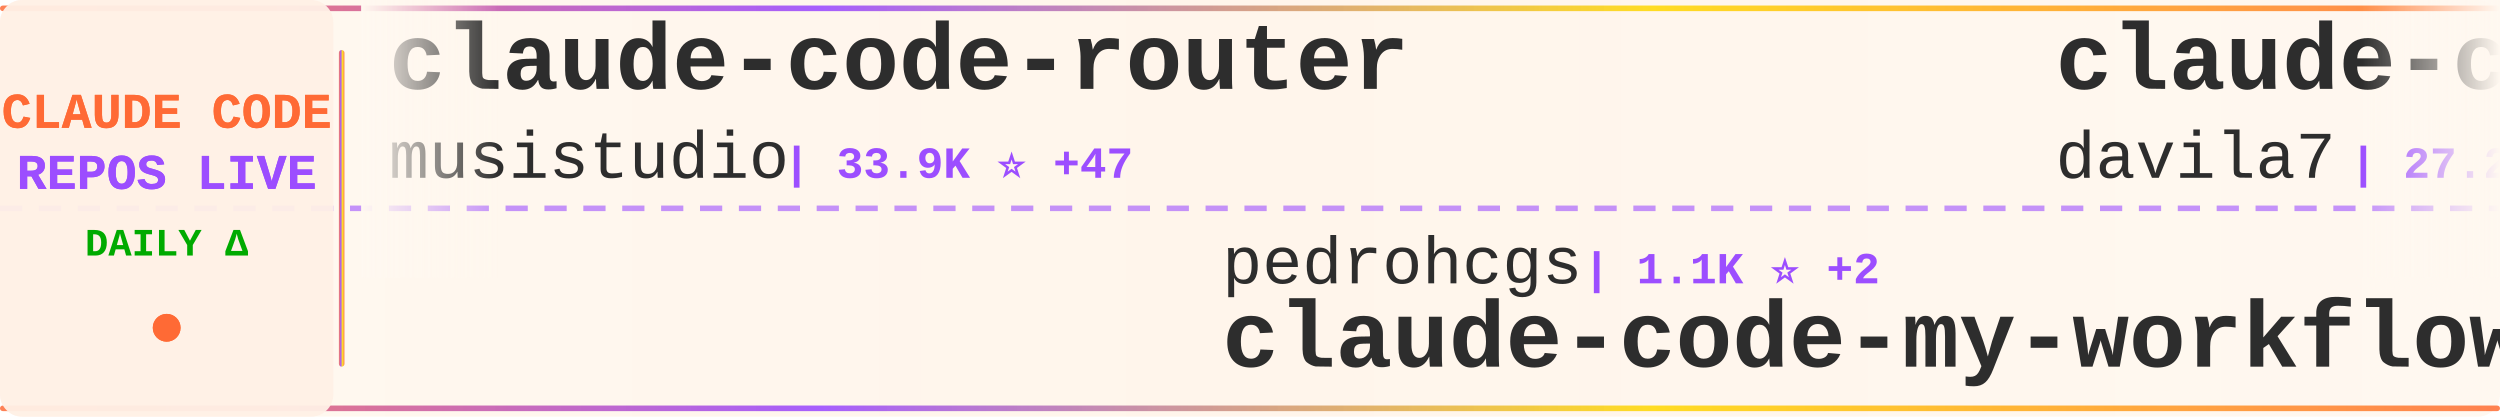
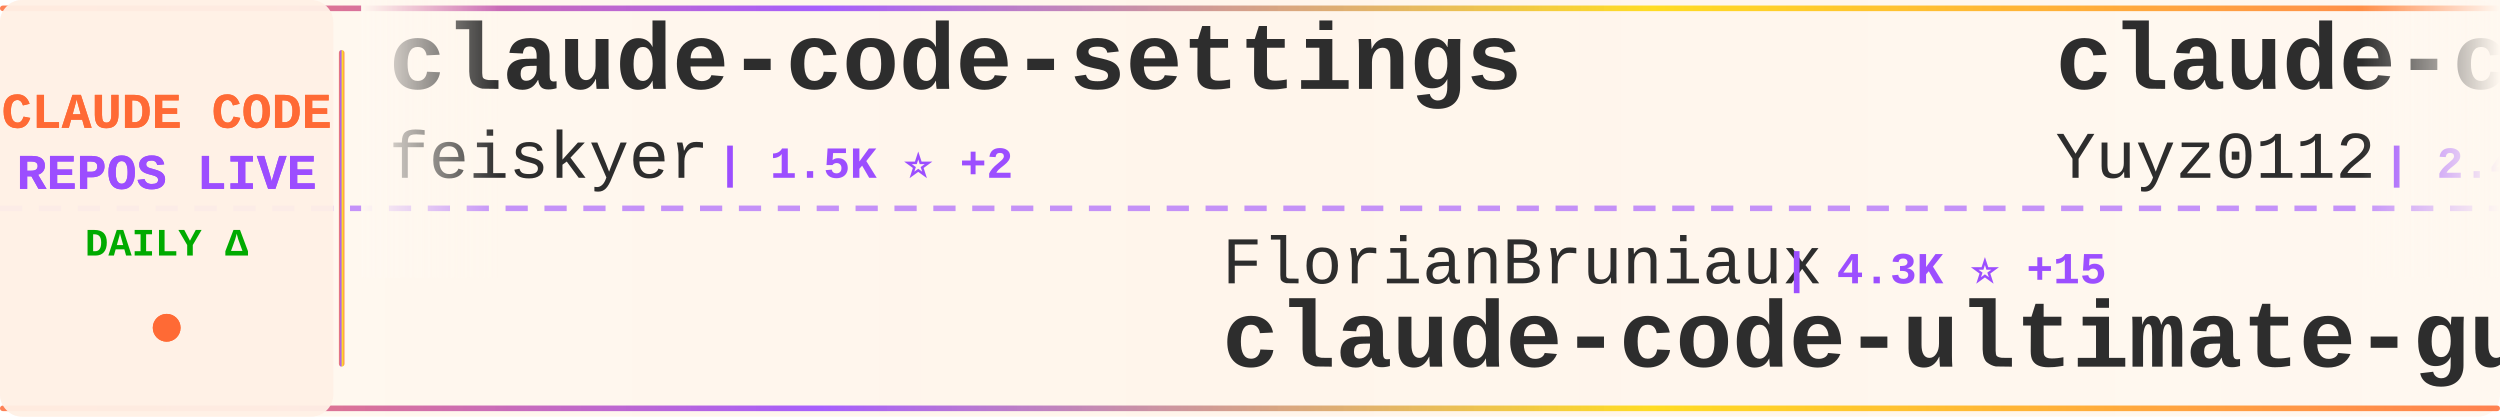
<svg xmlns="http://www.w3.org/2000/svg" width="900" height="150">
  <defs>
    <linearGradient id="tickerBg" x1="0%" y1="0%" x2="100%" y2="0%">
      <stop offset="0%" style="stop-color:#fff8f0;stop-opacity:0.98" />
      <stop offset="50%" style="stop-color:#fff5eb;stop-opacity:1" />
      <stop offset="100%" style="stop-color:#fff8f0;stop-opacity:0.98" />
    </linearGradient>
    <linearGradient id="borderGrad" x1="0%" y1="0%" x2="100%" y2="0%">
      <stop offset="0%" style="stop-color:#FF6B35;stop-opacity:0.85">
        <animate attributeName="stop-opacity" values="0.85;1;0.85" dur="2s" repeatCount="indefinite" />
      </stop>
      <stop offset="33%" style="stop-color:#9C4EFF;stop-opacity:0.9">
        <animate attributeName="stop-opacity" values="0.9;1;0.9" dur="2.2s" repeatCount="indefinite" />
      </stop>
      <stop offset="66%" style="stop-color:#FFD700;stop-opacity:0.85">
        <animate attributeName="stop-opacity" values="0.85;1;0.85" dur="1.8s" repeatCount="indefinite" />
      </stop>
      <stop offset="100%" style="stop-color:#FF6B35;stop-opacity:0.85">
        <animate attributeName="stop-opacity" values="0.85;1;0.85" dur="2s" repeatCount="indefinite" />
      </stop>
    </linearGradient>
    <filter id="textGlow">
      <feGaussianBlur stdDeviation="0.15" result="coloredBlur" />
      <feMerge>
        <feMergeNode in="coloredBlur" />
        <feMergeNode in="SourceGraphic" />
      </feMerge>
    </filter>
    <filter id="metricGlow">
      <feGaussianBlur stdDeviation="0.2" result="coloredBlur" />
      <feMerge>
        <feMergeNode in="coloredBlur" />
        <feMergeNode in="SourceGraphic" />
      </feMerge>
    </filter>
    <linearGradient id="leftFade" x1="0%" y1="0%" x2="100%" y2="0%">
      <stop offset="0%" style="stop-color:#fff8f0;stop-opacity:1" />
      <stop offset="100%" style="stop-color:#fff8f0;stop-opacity:0" />
    </linearGradient>
    <linearGradient id="rightFade" x1="0%" y1="0%" x2="100%" y2="0%">
      <stop offset="0%" style="stop-color:#fff8f0;stop-opacity:0" />
      <stop offset="100%" style="stop-color:#fff8f0;stop-opacity:1" />
    </linearGradient>
  </defs>
  <rect width="900" height="150" fill="url(#tickerBg)" rx="8" />
  <rect x="0" y="2" width="900" height="2" fill="url(#borderGrad)" rx="1" />
  <rect x="0" y="146" width="900" height="2" fill="url(#borderGrad)" rx="1" />
  <line x1="0" y1="75" x2="900" y2="75" stroke="#9C4EFF" stroke-width="2" stroke-dasharray="8 6" opacity="0.6" />
  <rect x="0" y="0" width="120" height="150" fill="#fff0e6" opacity="0.95" rx="8" />
  <text x="60" y="46" font-family="'Courier New', monospace" font-size="18" font-weight="bold" fill="#FF6B35" text-anchor="middle" filter="url(#textGlow)">
    CLAUDE CODE
  </text>
  <text x="60" y="68" font-family="'Courier New', monospace" font-size="18" font-weight="bold" fill="#9C4EFF" text-anchor="middle" filter="url(#textGlow)">
    REPOS LIVE
  </text>
  <text x="60" y="92" font-family="'Courier New', monospace" font-size="14" font-weight="bold" fill="#00aa00" text-anchor="middle">
    DAILY Δ
  </text>
  <circle cx="60" cy="118" r="5" fill="#FF6B35" filter="url(#metricGlow)">
    <animate attributeName="r" values="4;6;4" dur="1.5s" repeatCount="indefinite" />
    <animate attributeName="opacity" values="0.6;1;0.6" dur="1.5s" repeatCount="indefinite" />
  </circle>
  <rect x="122" y="18" width="2" height="114" fill="url(#borderGrad)" rx="1" />
  <clipPath id="tickerClip">
    <rect x="130" y="0" width="770" height="150" />
  </clipPath>
  <g clip-path="url(#tickerClip)">
    <g id="tickerItems">
      <animateTransform attributeName="transform" attributeType="XML" type="translate" from="0 0" to="-3000 0" dur="54s" repeatCount="indefinite" />
      <g transform="translate(0, 0)">
-         <text x="140" y="32" font-family="'Courier New', monospace" font-size="34" font-weight="bold" fill="#2d2d2d">claude-code-router</text>
-         <text x="140" y="64" font-family="'Courier New', monospace" font-size="24" font-weight="normal" fill="#2d2d2d" opacity="1.0">musistudio</text>
-         <text x="282" y="64" font-family="'Courier New', monospace" font-size="16" font-weight="bold" fill="#9C4EFF"> | 33.9K ⭐ +47</text>
+         <text x="140" y="32" font-family="'Courier New', monospace" font-size="34" font-weight="bold" fill="#2d2d2d">claude-code-settings</text>
+         <text x="140" y="64" font-family="'Courier New', monospace" font-size="24" font-weight="normal" fill="#2d2d2d" opacity="1.0">feiskyer</text>
+         <text x="258" y="64" font-family="'Courier New', monospace" font-size="16" font-weight="bold" fill="#9C4EFF"> | 1.5K ⭐ +2</text>
      </g>
      <g transform="translate(300, 0)">
-         <text x="140" y="102" font-family="'Courier New', monospace" font-size="24" font-weight="normal" fill="#2d2d2d" opacity="1.0">pedrohcgs</text>
-         <text x="270" y="102" font-family="'Courier New', monospace" font-size="16" font-weight="bold" fill="#9C4EFF"> | 1.1K ⭐ +2</text>
-         <text x="140" y="132" font-family="'Courier New', monospace" font-size="34" font-weight="bold" fill="#2d2d2d">claude-code-my-workflow</text>
+         <text x="140" y="102" font-family="'Courier New', monospace" font-size="24" font-weight="normal" fill="#2d2d2d" opacity="1.0">FlorianBruniaux</text>
+         <text x="342" y="102" font-family="'Courier New', monospace" font-size="16" font-weight="bold" fill="#9C4EFF"> | 4.3K ⭐ +15</text>
+         <text x="140" y="132" font-family="'Courier New', monospace" font-size="34" font-weight="bold" fill="#2d2d2d">claude-code-ultimate-gui...</text>
      </g>
      <g transform="translate(600, 0)">
-         <text x="140" y="32" font-family="'Courier New', monospace" font-size="34" font-weight="bold" fill="#2d2d2d">claude-code-templates</text>
-         <text x="140" y="64" font-family="'Courier New', monospace" font-size="24" font-weight="normal" fill="#2d2d2d" opacity="1.0">davila7</text>
-         <text x="246" y="64" font-family="'Courier New', monospace" font-size="16" font-weight="bold" fill="#9C4EFF"> | 27.2K ⭐ +44</text>
-       </g>
-       <g transform="translate(900, 0)">
-         <text x="140" y="102" font-family="'Courier New', monospace" font-size="24" font-weight="normal" fill="#2d2d2d" opacity="1.0">AICoderTudou</text>
-         <text x="306" y="102" font-family="'Courier New', monospace" font-size="16" font-weight="bold" fill="#9C4EFF"> | 500 ⭐ +2</text>
-         <text x="140" y="132" font-family="'Courier New', monospace" font-size="34" font-weight="bold" fill="#2d2d2d">claude-code-tudou</text>
-       </g>
-       <g transform="translate(1200, 0)">
        <text x="140" y="32" font-family="'Courier New', monospace" font-size="34" font-weight="bold" fill="#2d2d2d">claude-code-reverse</text>
        <text x="140" y="64" font-family="'Courier New', monospace" font-size="24" font-weight="normal" fill="#2d2d2d" opacity="1.0">Yuyz0112</text>
        <text x="258" y="64" font-family="'Courier New', monospace" font-size="16" font-weight="bold" fill="#9C4EFF"> | 2.4K ⭐</text>
      </g>
+       <g transform="translate(900, 0)">
+         <text x="140" y="102" font-family="'Courier New', monospace" font-size="24" font-weight="normal" fill="#2d2d2d" opacity="1.0">luongnv89</text>
+         <text x="270" y="102" font-family="'Courier New', monospace" font-size="16" font-weight="bold" fill="#9C4EFF"> | 32.6K ⭐ +159</text>
+         <text x="140" y="132" font-family="'Courier New', monospace" font-size="34" font-weight="bold" fill="#2d2d2d">claude-howto</text>
+       </g>
+       <g transform="translate(1200, 0)">
+         <text x="140" y="32" font-family="'Courier New', monospace" font-size="34" font-weight="bold" fill="#2d2d2d">claude-code-telegram</text>
+         <text x="140" y="64" font-family="'Courier New', monospace" font-size="24" font-weight="normal" fill="#2d2d2d" opacity="1.0">RichardAtCT</text>
+         <text x="294" y="64" font-family="'Courier New', monospace" font-size="16" font-weight="bold" fill="#9C4EFF"> | 2.6K ⭐ +2</text>
+       </g>
      <g transform="translate(1500, 0)">
-         <text x="140" y="102" font-family="'Courier New', monospace" font-size="24" font-weight="normal" fill="#2d2d2d" opacity="1.0">feiskyer</text>
-         <text x="258" y="102" font-family="'Courier New', monospace" font-size="16" font-weight="bold" fill="#9C4EFF"> | 1.5K ⭐ +2</text>
-         <text x="140" y="132" font-family="'Courier New', monospace" font-size="34" font-weight="bold" fill="#2d2d2d">claude-code-settings</text>
+         <text x="140" y="102" font-family="'Courier New', monospace" font-size="24" font-weight="normal" fill="#2d2d2d" opacity="1.0">liuup</text>
+         <text x="222" y="102" font-family="'Courier New', monospace" font-size="16" font-weight="bold" fill="#9C4EFF"> | 2.4K ⭐ +31</text>
+         <text x="140" y="132" font-family="'Courier New', monospace" font-size="34" font-weight="bold" fill="#2d2d2d">claude-code-analysis</text>
      </g>
      <g transform="translate(1800, 0)">
-         <text x="140" y="32" font-family="'Courier New', monospace" font-size="34" font-weight="bold" fill="#2d2d2d">ralph</text>
-         <text x="140" y="64" font-family="'Courier New', monospace" font-size="24" font-weight="normal" fill="#2d2d2d" opacity="1.0">snarktank</text>
-         <text x="270" y="64" font-family="'Courier New', monospace" font-size="16" font-weight="bold" fill="#9C4EFF"> | 19.0K ⭐ +64</text>
+         <text x="140" y="32" font-family="'Courier New', monospace" font-size="34" font-weight="bold" fill="#2d2d2d">claude-code-from-scratch</text>
+         <text x="140" y="64" font-family="'Courier New', monospace" font-size="24" font-weight="normal" fill="#2d2d2d" opacity="1.0">Windy3f3f3f3f</text>
+         <text x="318" y="64" font-family="'Courier New', monospace" font-size="16" font-weight="bold" fill="#9C4EFF"> | 1.2K ⭐ +14</text>
      </g>
      <g transform="translate(2100, 0)">
-         <text x="140" y="102" font-family="'Courier New', monospace" font-size="24" font-weight="normal" fill="#2d2d2d" opacity="1.0">centminmod</text>
-         <text x="282" y="102" font-family="'Courier New', monospace" font-size="16" font-weight="bold" fill="#9C4EFF"> | 2.3K ⭐ +3</text>
-         <text x="140" y="132" font-family="'Courier New', monospace" font-size="34" font-weight="bold" fill="#2d2d2d">my-claude-code-setup</text>
+         <text x="140" y="102" font-family="'Courier New', monospace" font-size="24" font-weight="normal" fill="#2d2d2d" opacity="1.0">nicedreamzapp</text>
+         <text x="318" y="102" font-family="'Courier New', monospace" font-size="16" font-weight="bold" fill="#9C4EFF"> | 2.6K ⭐ +15</text>
+         <text x="140" y="132" font-family="'Courier New', monospace" font-size="34" font-weight="bold" fill="#2d2d2d">claude-code-local</text>
      </g>
      <g transform="translate(2400, 0)">
-         <text x="140" y="32" font-family="'Courier New', monospace" font-size="34" font-weight="bold" fill="#2d2d2d">Auto-claude-code-researc...</text>
-         <text x="140" y="64" font-family="'Courier New', monospace" font-size="24" font-weight="normal" fill="#2d2d2d" opacity="1.0">wanshuiyin</text>
-         <text x="282" y="64" font-family="'Courier New', monospace" font-size="16" font-weight="bold" fill="#9C4EFF"> | 9.0K ⭐ +136</text>
+         <text x="140" y="32" font-family="'Courier New', monospace" font-size="34" font-weight="bold" fill="#2d2d2d">claude-code-book</text>
+         <text x="140" y="64" font-family="'Courier New', monospace" font-size="24" font-weight="normal" fill="#2d2d2d" opacity="1.0">lintsinghua</text>
+         <text x="294" y="64" font-family="'Courier New', monospace" font-size="16" font-weight="bold" fill="#9C4EFF"> | 3.2K ⭐ +29</text>
      </g>
      <g transform="translate(2700, 0)">
-         <text x="140" y="102" font-family="'Courier New', monospace" font-size="24" font-weight="normal" fill="#2d2d2d" opacity="1.0">https-deeplearning-ai</text>
-         <text x="414" y="102" font-family="'Courier New', monospace" font-size="16" font-weight="bold" fill="#9C4EFF"> | 509 ⭐</text>
-         <text x="140" y="132" font-family="'Courier New', monospace" font-size="34" font-weight="bold" fill="#2d2d2d">sc-claude-code-files</text>
+         <text x="140" y="102" font-family="'Courier New', monospace" font-size="24" font-weight="normal" fill="#2d2d2d" opacity="1.0">shanraisshan</text>
+         <text x="306" y="102" font-family="'Courier New', monospace" font-size="16" font-weight="bold" fill="#9C4EFF"> | 52.7K ⭐ +244</text>
+         <text x="140" y="132" font-family="'Courier New', monospace" font-size="34" font-weight="bold" fill="#2d2d2d">claude-code-best-practic...</text>
      </g>
      <g transform="translate(3000, 0)">
-         <text x="140" y="32" font-family="'Courier New', monospace" font-size="34" font-weight="bold" fill="#2d2d2d">claude-code-router</text>
-         <text x="140" y="64" font-family="'Courier New', monospace" font-size="24" font-weight="normal" fill="#2d2d2d" opacity="1.0">musistudio</text>
-         <text x="282" y="64" font-family="'Courier New', monospace" font-size="16" font-weight="bold" fill="#9C4EFF"> | 33.9K ⭐ +47</text>
+         <text x="140" y="32" font-family="'Courier New', monospace" font-size="34" font-weight="bold" fill="#2d2d2d">claude-code-settings</text>
+         <text x="140" y="64" font-family="'Courier New', monospace" font-size="24" font-weight="normal" fill="#2d2d2d" opacity="1.0">feiskyer</text>
+         <text x="258" y="64" font-family="'Courier New', monospace" font-size="16" font-weight="bold" fill="#9C4EFF"> | 1.5K ⭐ +2</text>
      </g>
      <g transform="translate(3300, 0)">
-         <text x="140" y="102" font-family="'Courier New', monospace" font-size="24" font-weight="normal" fill="#2d2d2d" opacity="1.0">pedrohcgs</text>
-         <text x="270" y="102" font-family="'Courier New', monospace" font-size="16" font-weight="bold" fill="#9C4EFF"> | 1.1K ⭐ +2</text>
-         <text x="140" y="132" font-family="'Courier New', monospace" font-size="34" font-weight="bold" fill="#2d2d2d">claude-code-my-workflow</text>
+         <text x="140" y="102" font-family="'Courier New', monospace" font-size="24" font-weight="normal" fill="#2d2d2d" opacity="1.0">FlorianBruniaux</text>
+         <text x="342" y="102" font-family="'Courier New', monospace" font-size="16" font-weight="bold" fill="#9C4EFF"> | 4.3K ⭐ +15</text>
+         <text x="140" y="132" font-family="'Courier New', monospace" font-size="34" font-weight="bold" fill="#2d2d2d">claude-code-ultimate-gui...</text>
      </g>
      <g transform="translate(3600, 0)">
-         <text x="140" y="32" font-family="'Courier New', monospace" font-size="34" font-weight="bold" fill="#2d2d2d">claude-code-templates</text>
-         <text x="140" y="64" font-family="'Courier New', monospace" font-size="24" font-weight="normal" fill="#2d2d2d" opacity="1.0">davila7</text>
-         <text x="246" y="64" font-family="'Courier New', monospace" font-size="16" font-weight="bold" fill="#9C4EFF"> | 27.2K ⭐ +44</text>
+         <text x="140" y="32" font-family="'Courier New', monospace" font-size="34" font-weight="bold" fill="#2d2d2d">claude-code-reverse</text>
+         <text x="140" y="64" font-family="'Courier New', monospace" font-size="24" font-weight="normal" fill="#2d2d2d" opacity="1.0">Yuyz0112</text>
+         <text x="258" y="64" font-family="'Courier New', monospace" font-size="16" font-weight="bold" fill="#9C4EFF"> | 2.4K ⭐</text>
      </g>
      <g transform="translate(3900, 0)">
-         <text x="140" y="102" font-family="'Courier New', monospace" font-size="24" font-weight="normal" fill="#2d2d2d" opacity="1.0">AICoderTudou</text>
-         <text x="306" y="102" font-family="'Courier New', monospace" font-size="16" font-weight="bold" fill="#9C4EFF"> | 500 ⭐ +2</text>
-         <text x="140" y="132" font-family="'Courier New', monospace" font-size="34" font-weight="bold" fill="#2d2d2d">claude-code-tudou</text>
+         <text x="140" y="102" font-family="'Courier New', monospace" font-size="24" font-weight="normal" fill="#2d2d2d" opacity="1.0">luongnv89</text>
+         <text x="270" y="102" font-family="'Courier New', monospace" font-size="16" font-weight="bold" fill="#9C4EFF"> | 32.6K ⭐ +159</text>
+         <text x="140" y="132" font-family="'Courier New', monospace" font-size="34" font-weight="bold" fill="#2d2d2d">claude-howto</text>
      </g>
    </g>
  </g>
  <rect x="130" y="0" width="50" height="100" fill="url(#leftFade)" />
  <rect x="850" y="0" width="50" height="100" fill="url(#rightFade)" />
</svg>
